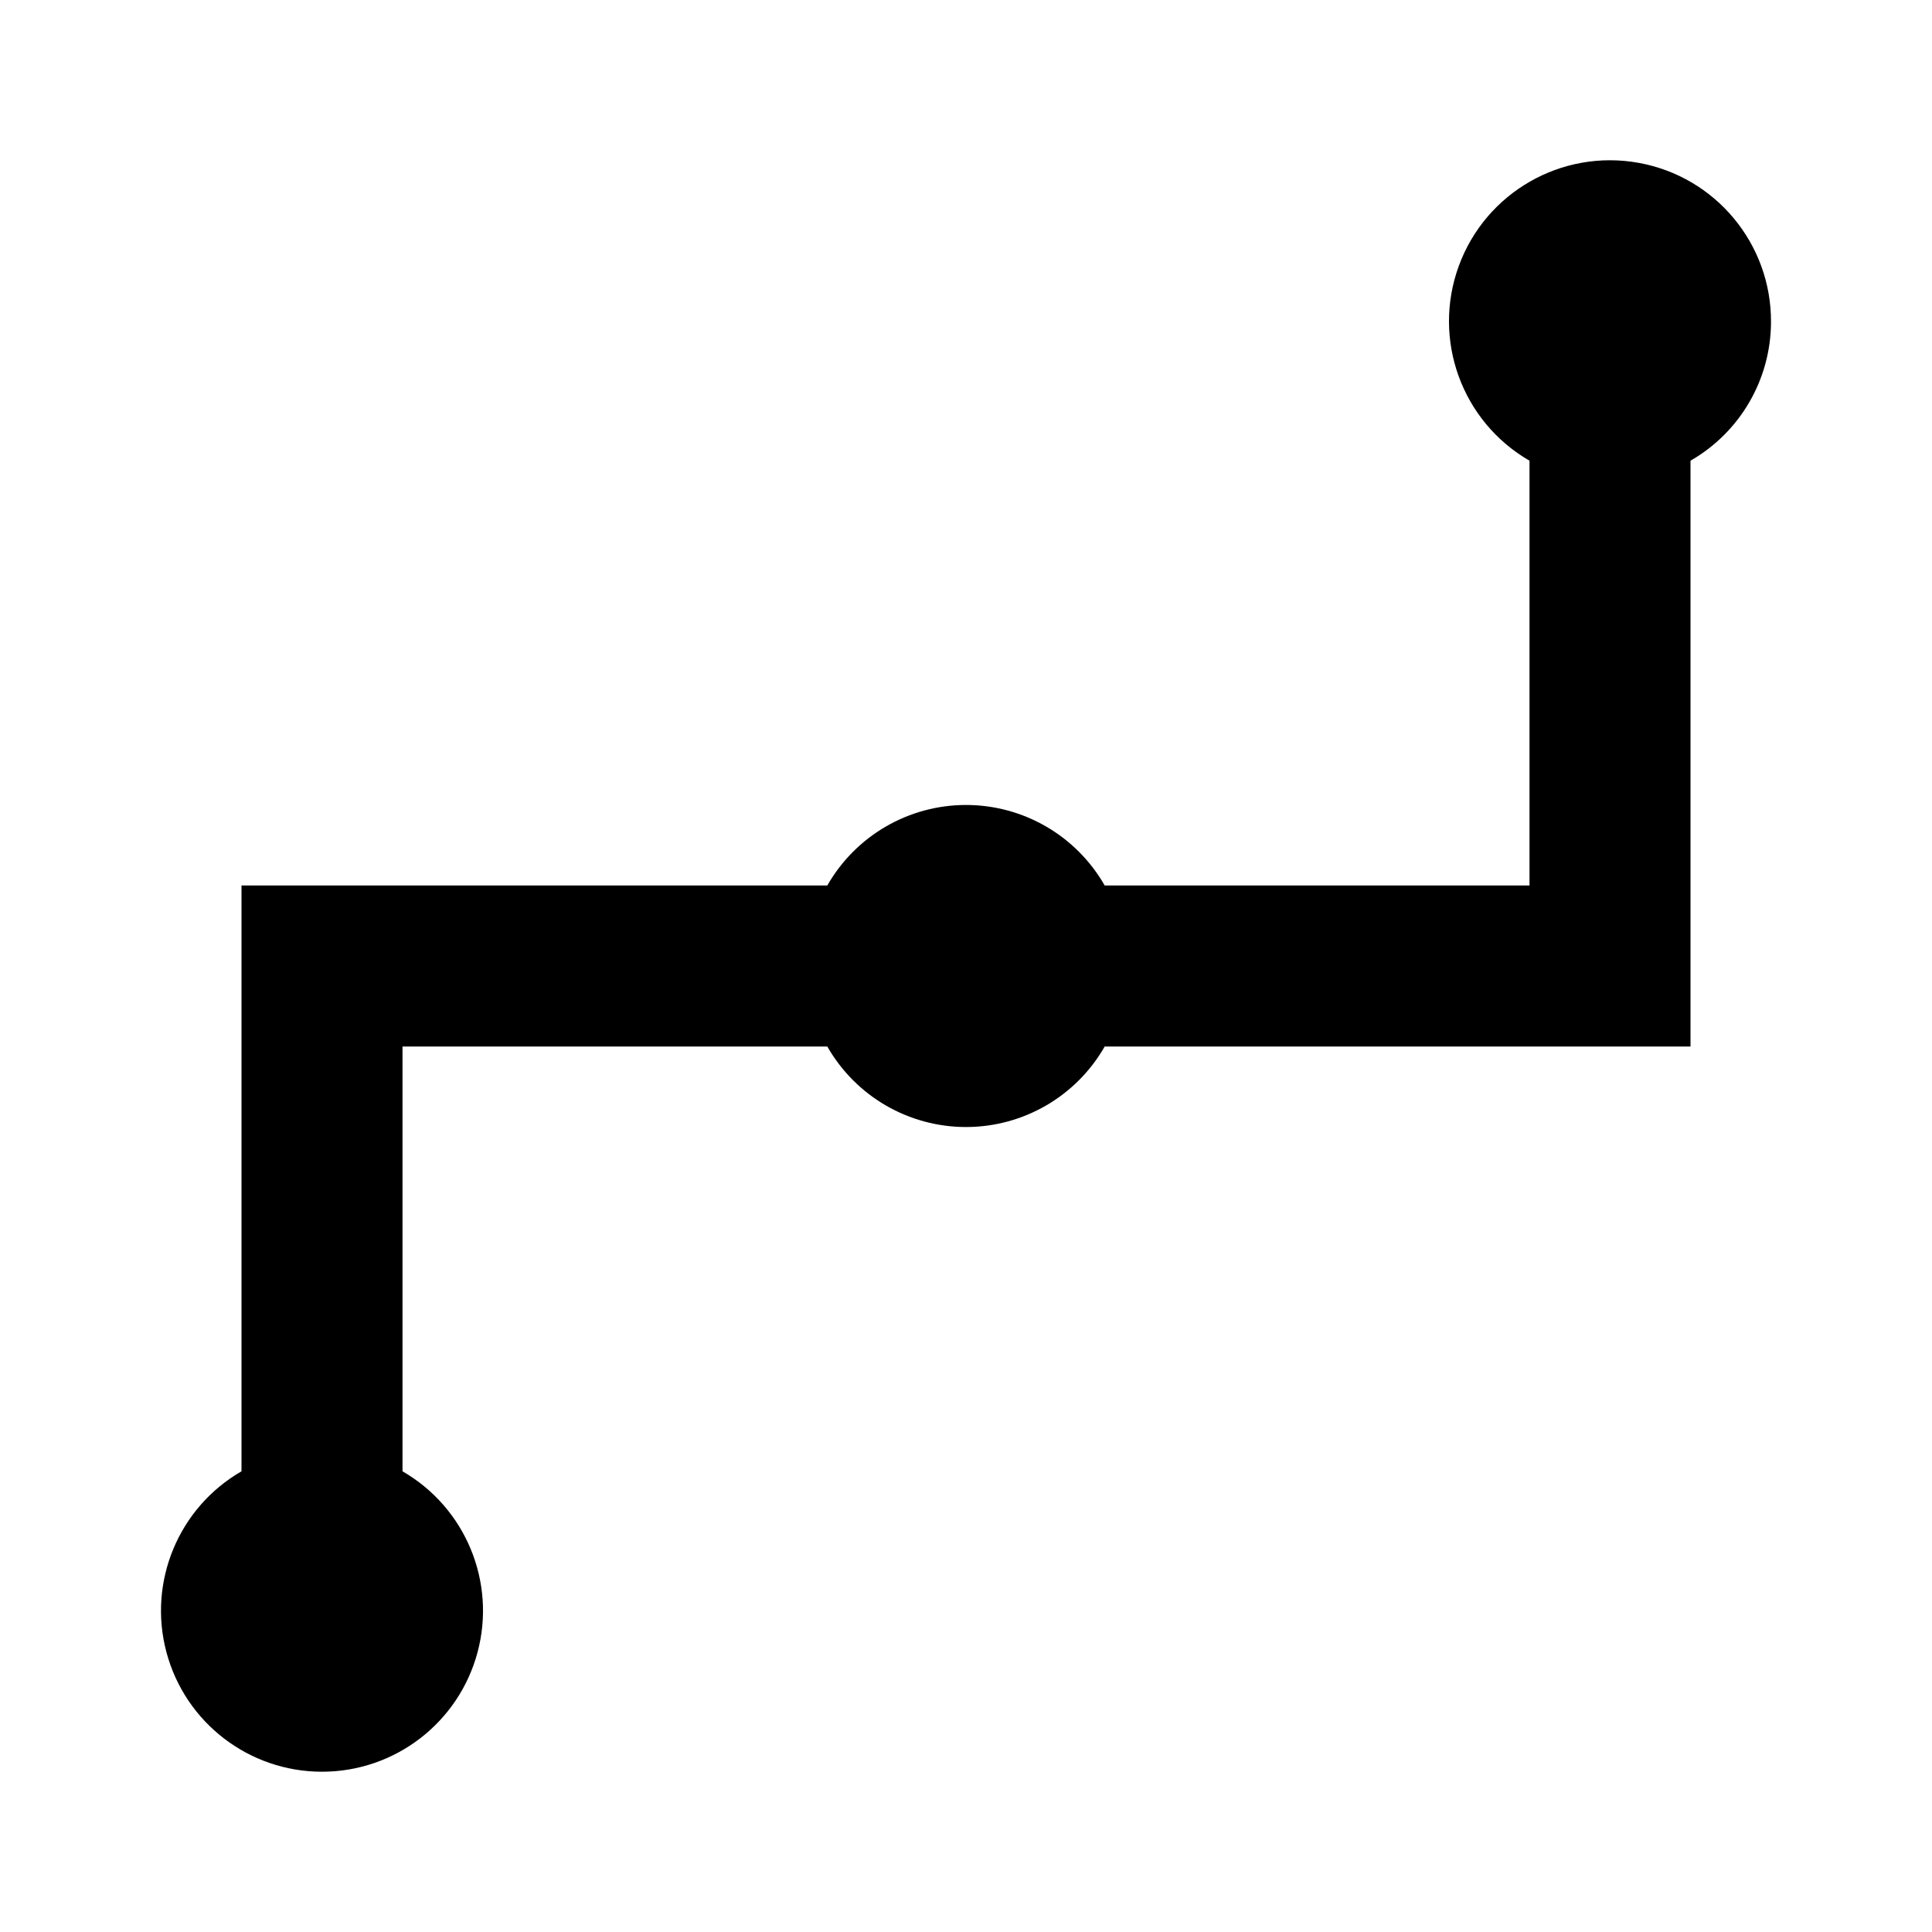
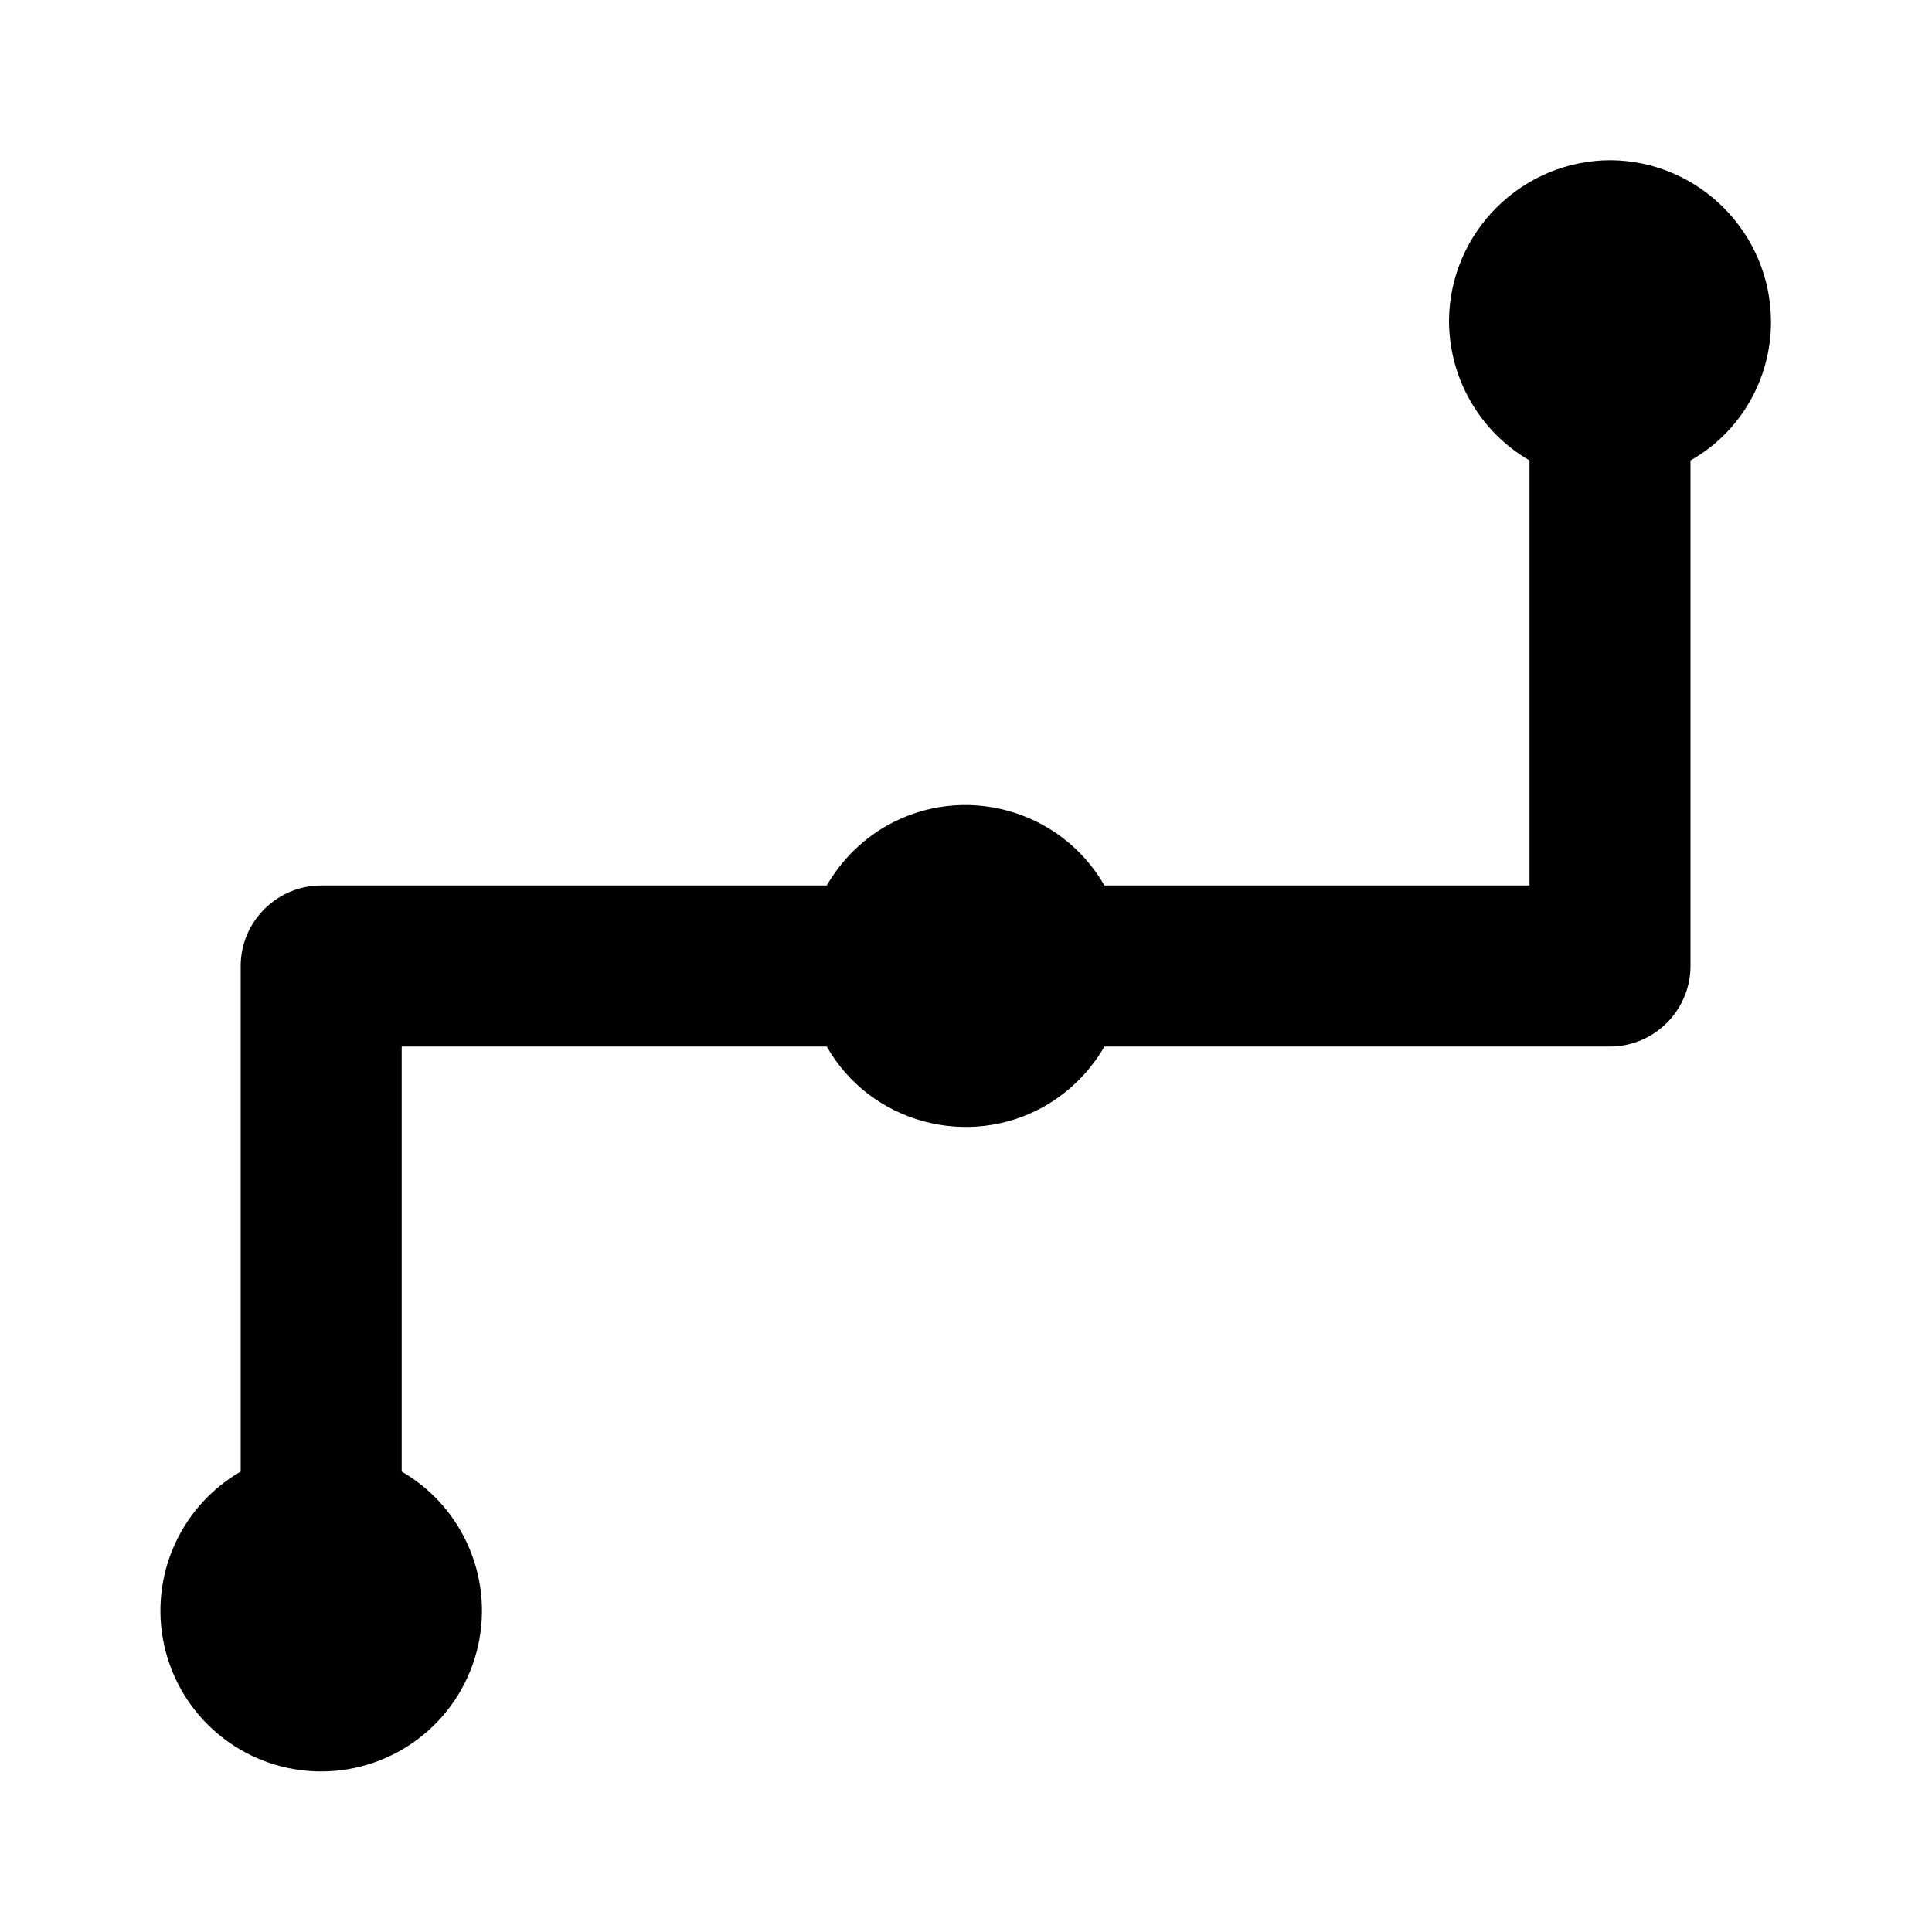
- <svg xmlns="http://www.w3.org/2000/svg" fill="currentColor" viewBox="0 0 24 24">
-   <path d="M22 4a2 2 0 1 0-3 1.723V11h-5.277a1.984 1.984 0 0 0-3.446 0H3v7.277a2 2 0 1 0 2 0V13h5.277a1.984 1.984 0 0 0 3.446 0H21V5.723A1.991 1.991 0 0 0 22 4Z" />
+ <svg xmlns="http://www.w3.org/2000/svg" width="24" height="24" fill="currentColor" viewBox="0 0 24 24">
+   <path d="M22 4c0-1.1-.89-2-1.99-2.01-1.1 0-2 .89-2.01 1.99 0 .72.38 1.38 1 1.74V11h-5.28a1.992 1.992 0 0 0-2.71-.74c-.31.18-.56.43-.74.74H3.99c-.55 0-1 .45-1 1v6.28a1.997 1.997 0 1 0 2 0V13h5.28c.54.95 1.76 1.28 2.71.74.31-.18.56-.43.74-.74H20c.55 0 1-.45 1-1V5.72c.62-.35 1-1.01 1-1.72Z" />
</svg>
